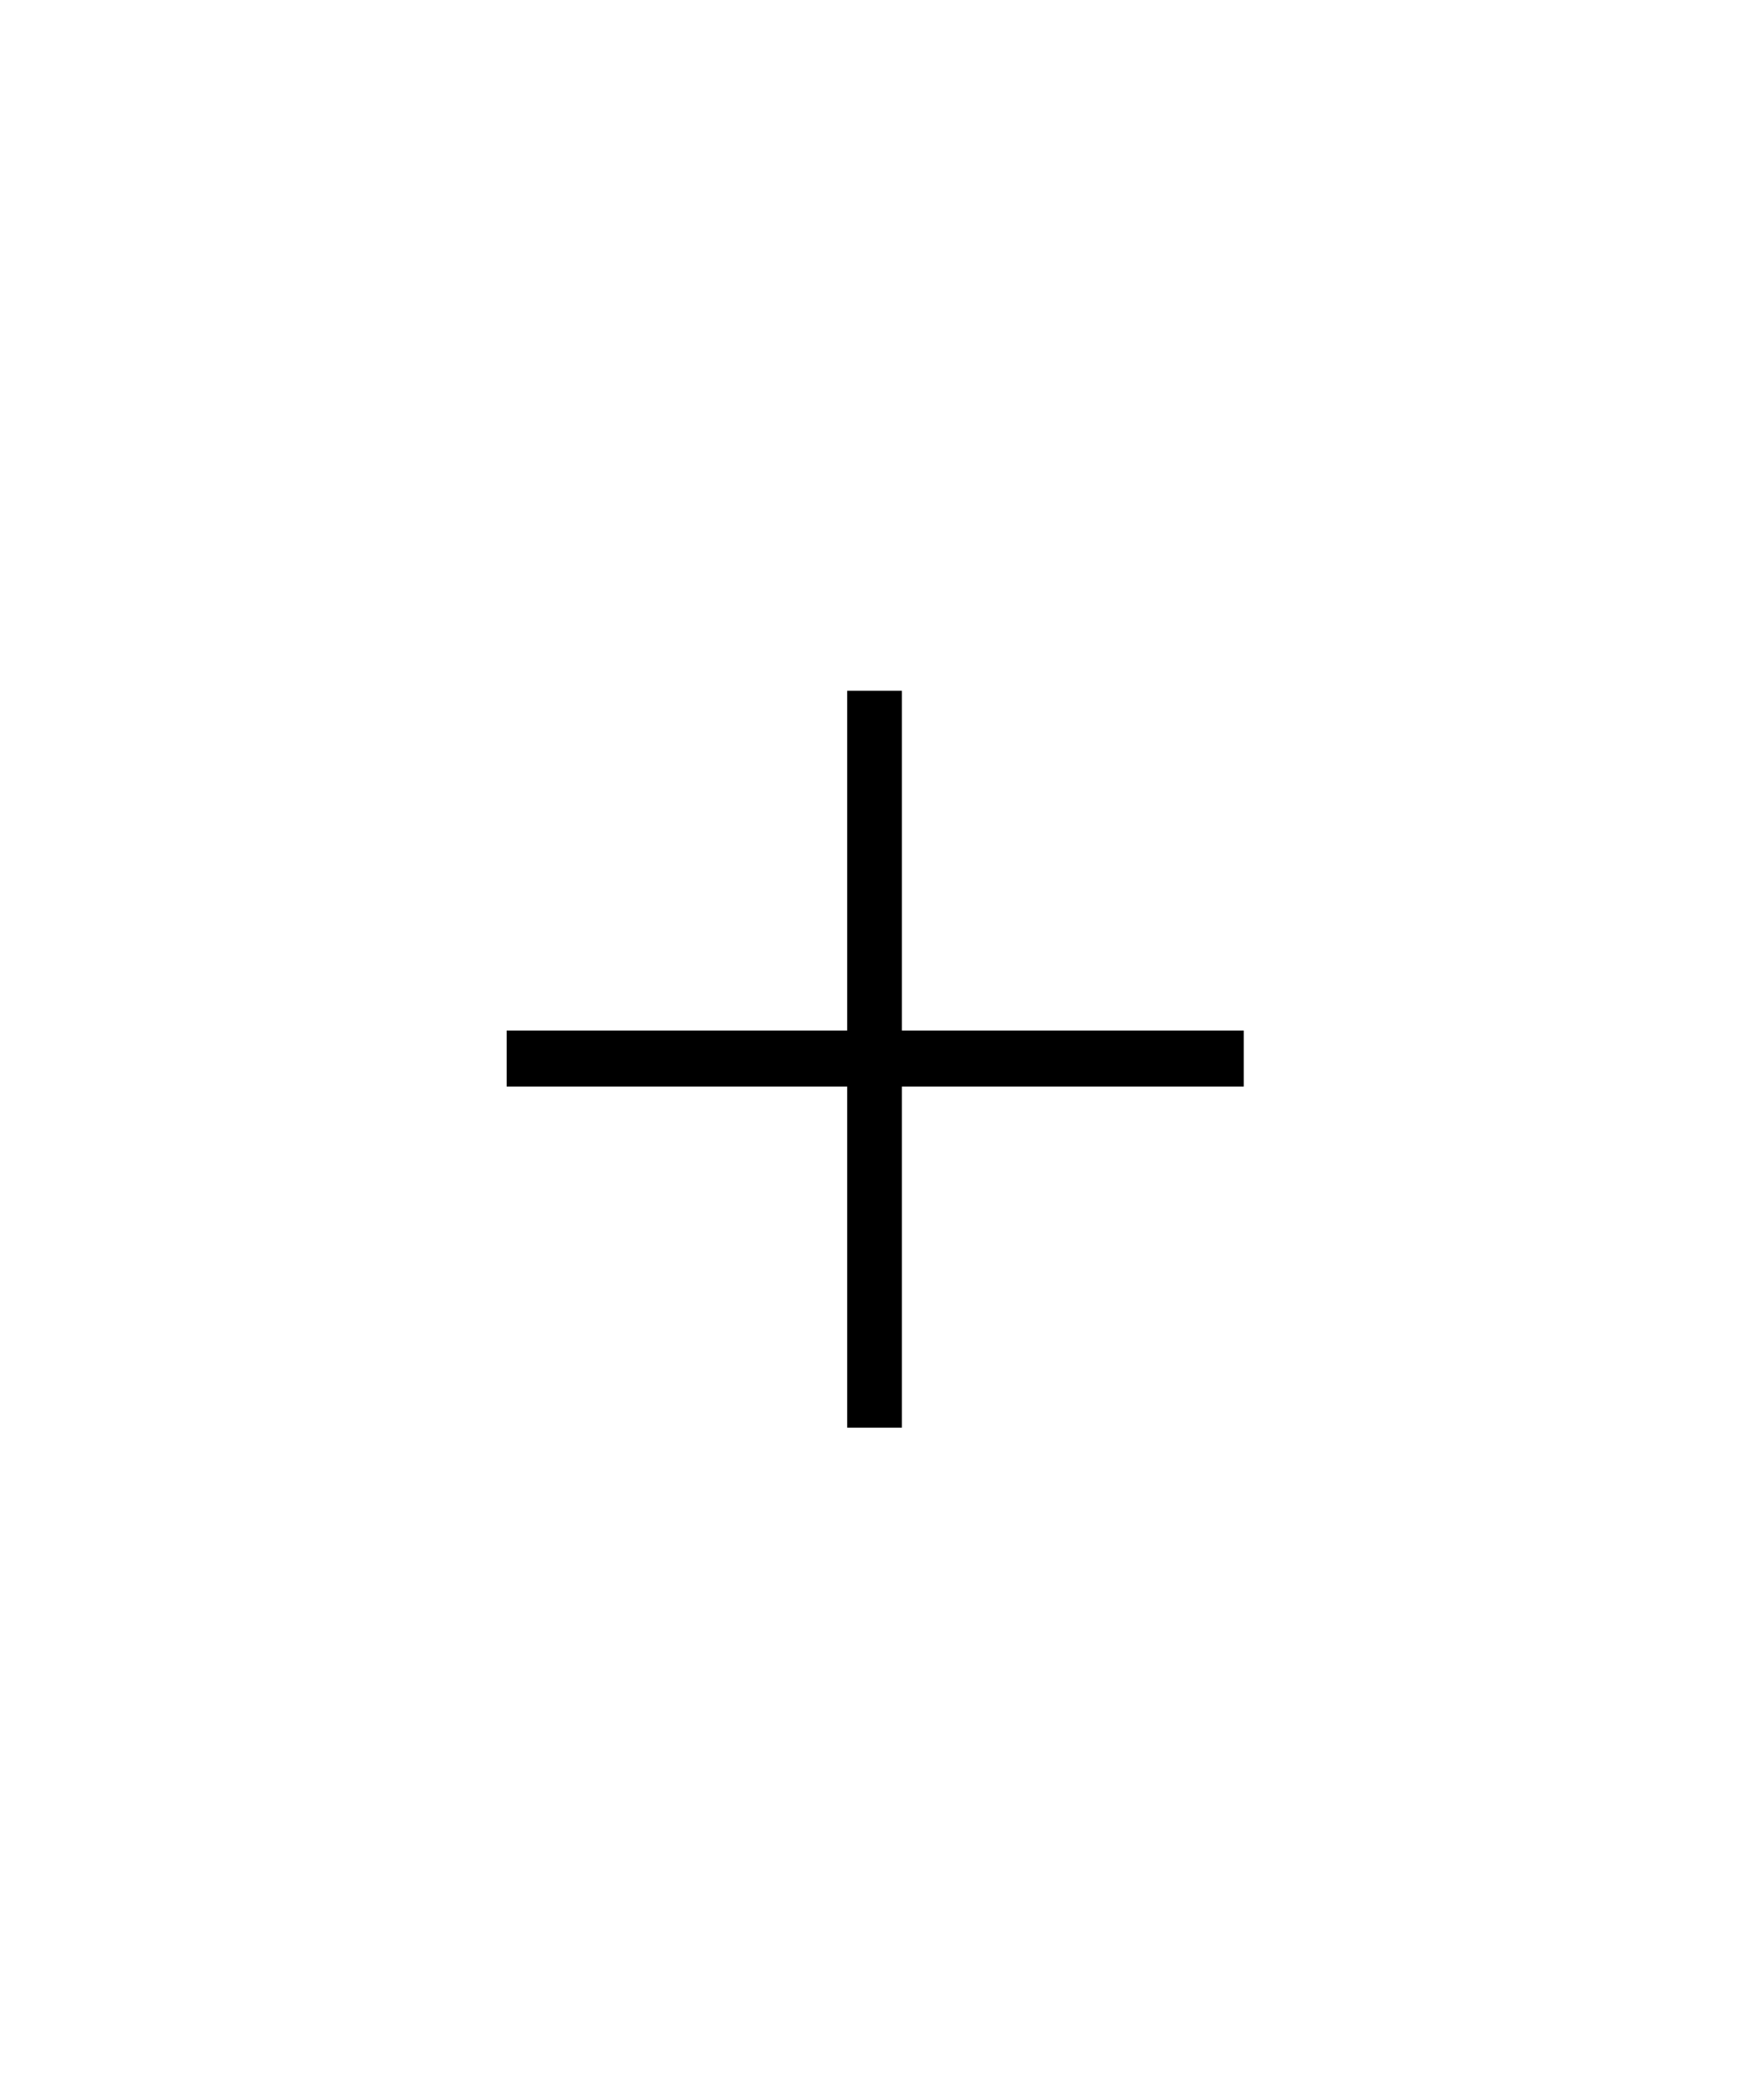
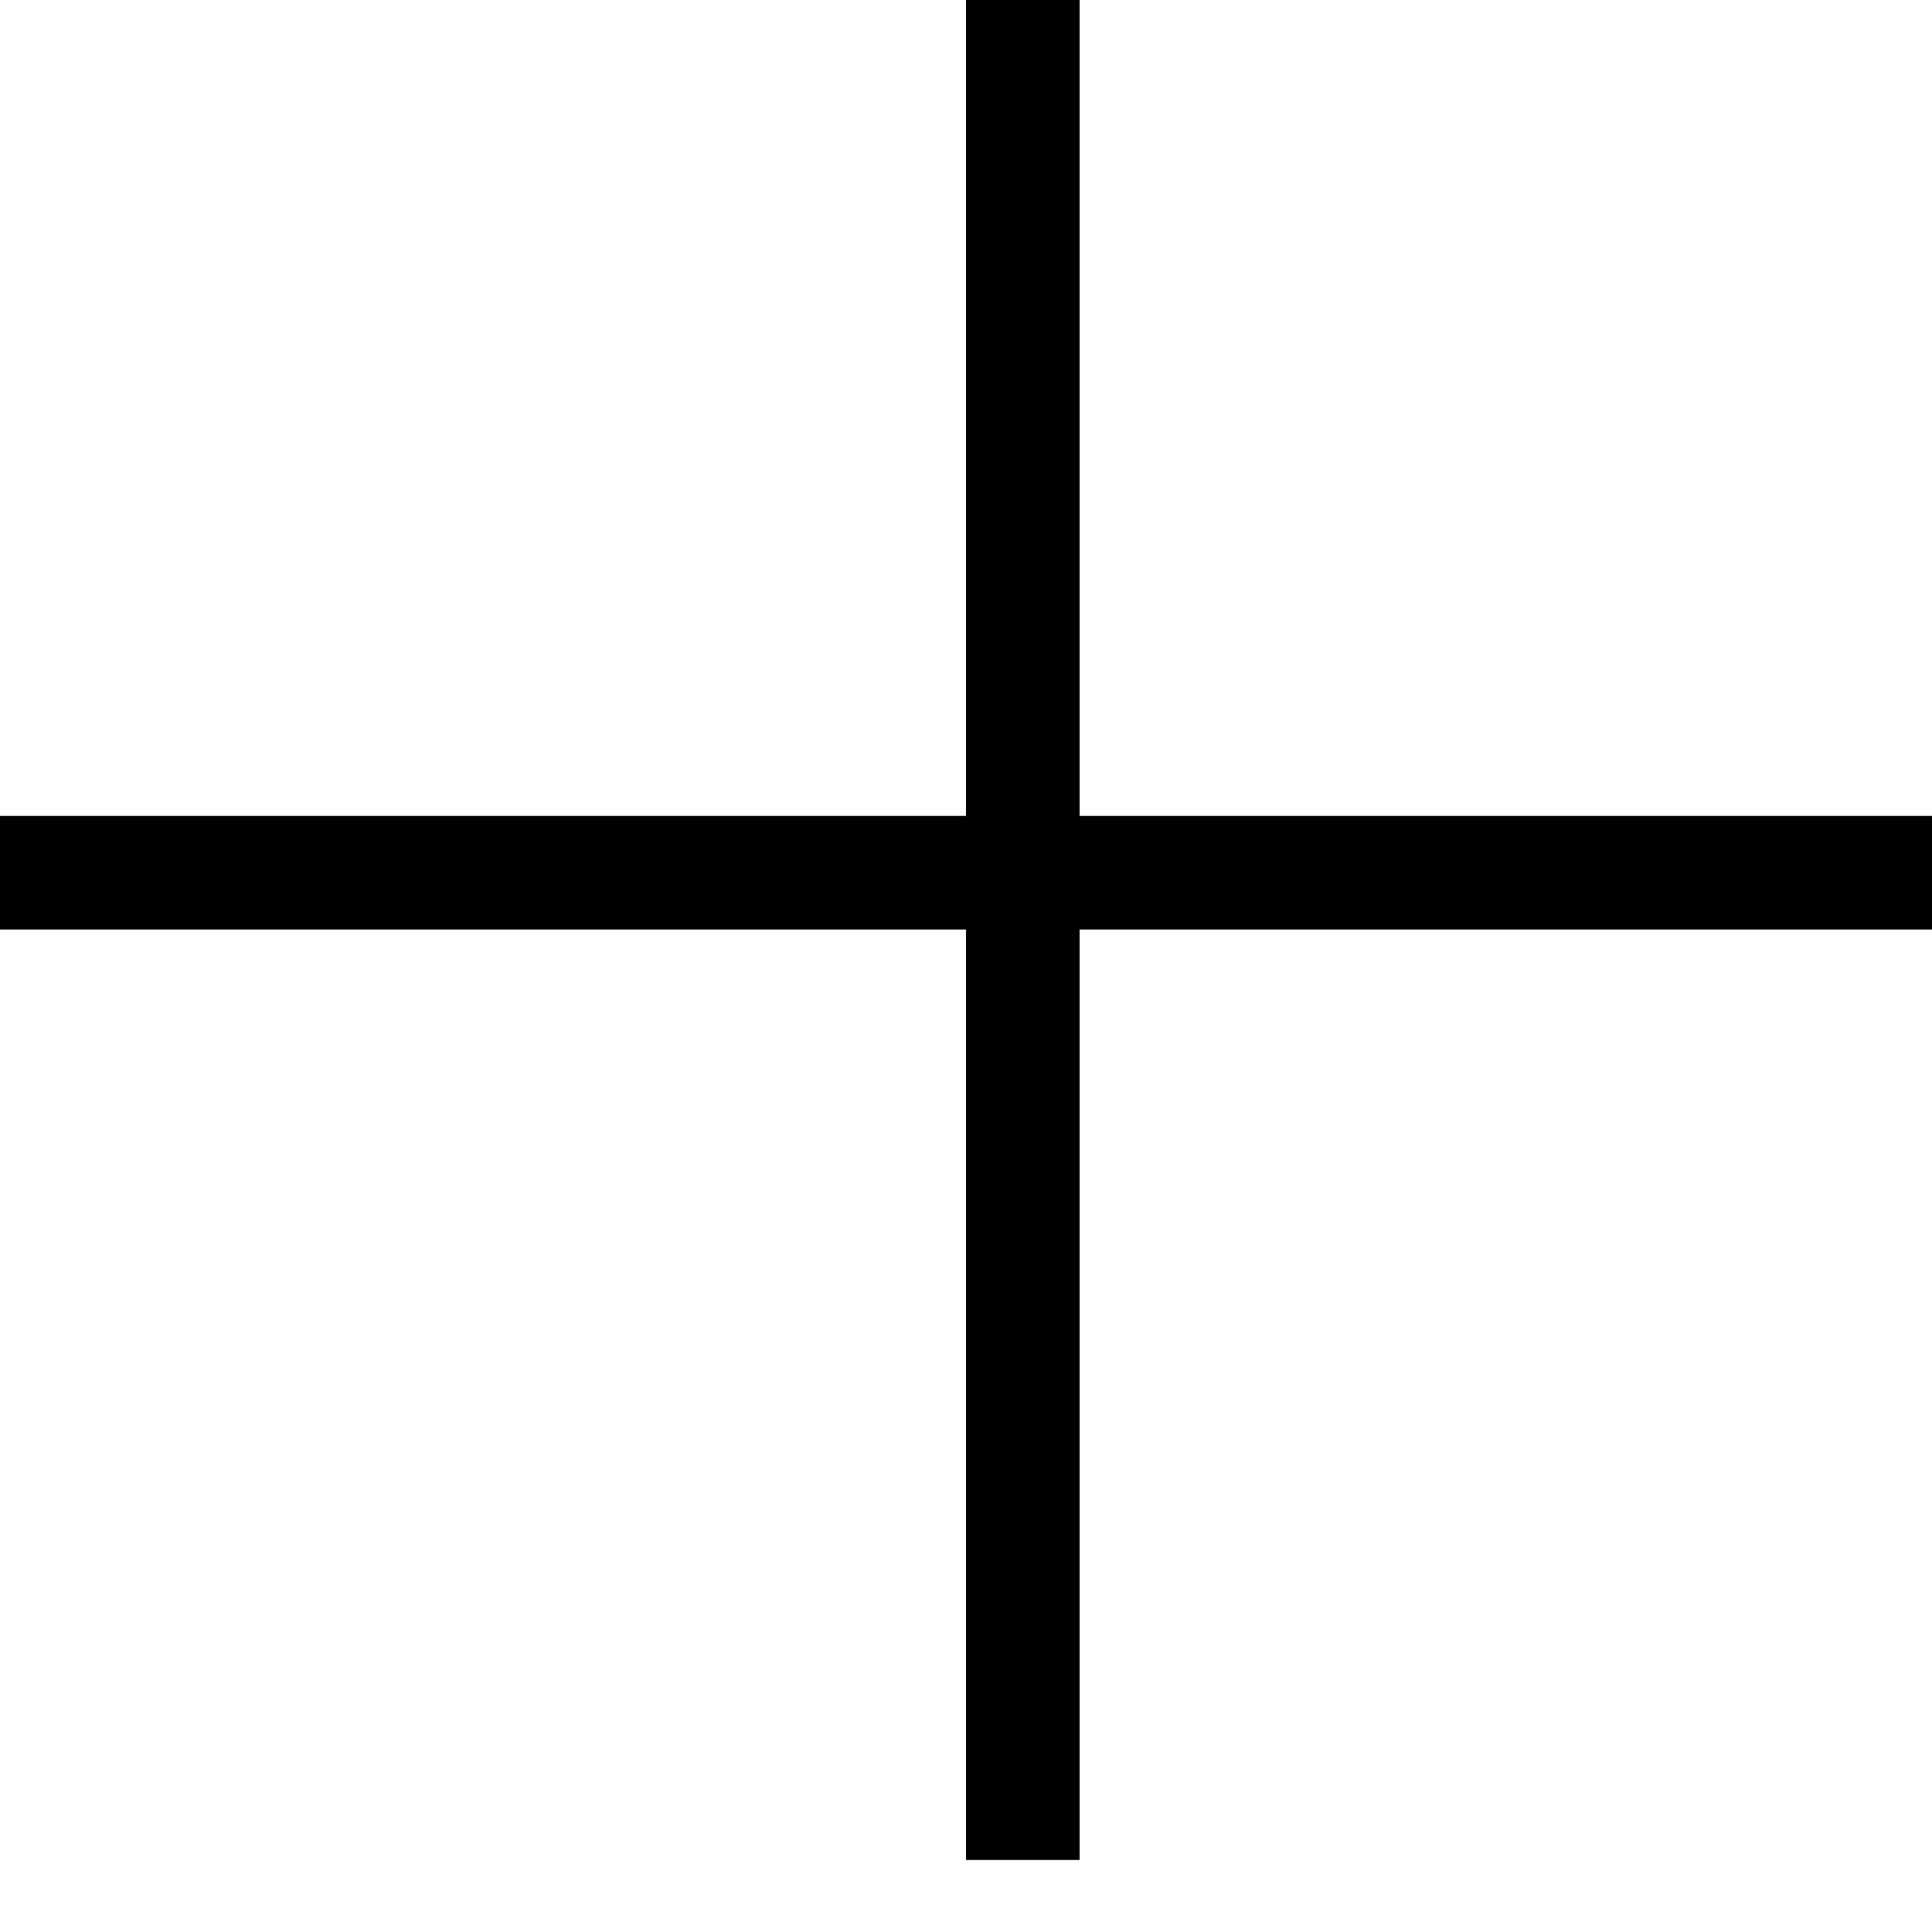
- <svg xmlns="http://www.w3.org/2000/svg" width="500" height="600" id="svg2454" version="1.0">
-   <defs id="defs2456">
-     </defs>
-   <g id="layer1">
-     <path style="font-size:431.924px;font-style:normal;font-weight:normal;fill:#000000;fill-opacity:1;stroke:none;stroke-width:1px;stroke-linecap:butt;stroke-linejoin:miter;stroke-opacity:1;font-family:Bitstream Vera Sans" d="M 241.992,407.91 L 241.992,310.449 L 144.727,310.449 L 144.727,294.434 L 241.992,294.434 L 241.992,197.363 L 257.617,197.363 L 257.617,294.434 L 355.273,294.434 L 355.273,310.449 L 257.617,310.449 L 257.617,407.91 L 241.992,407.91 z" id="text2464" />
-   </g>
+ <svg xmlns="http://www.w3.org/2000/svg" width="17" height="17" fill="none" viewBox="0 0 17 17">
+   <path stroke="#000" stroke-linecap="square" d="M9 .5v15.366M16.5 7.679H.5" />
</svg>
